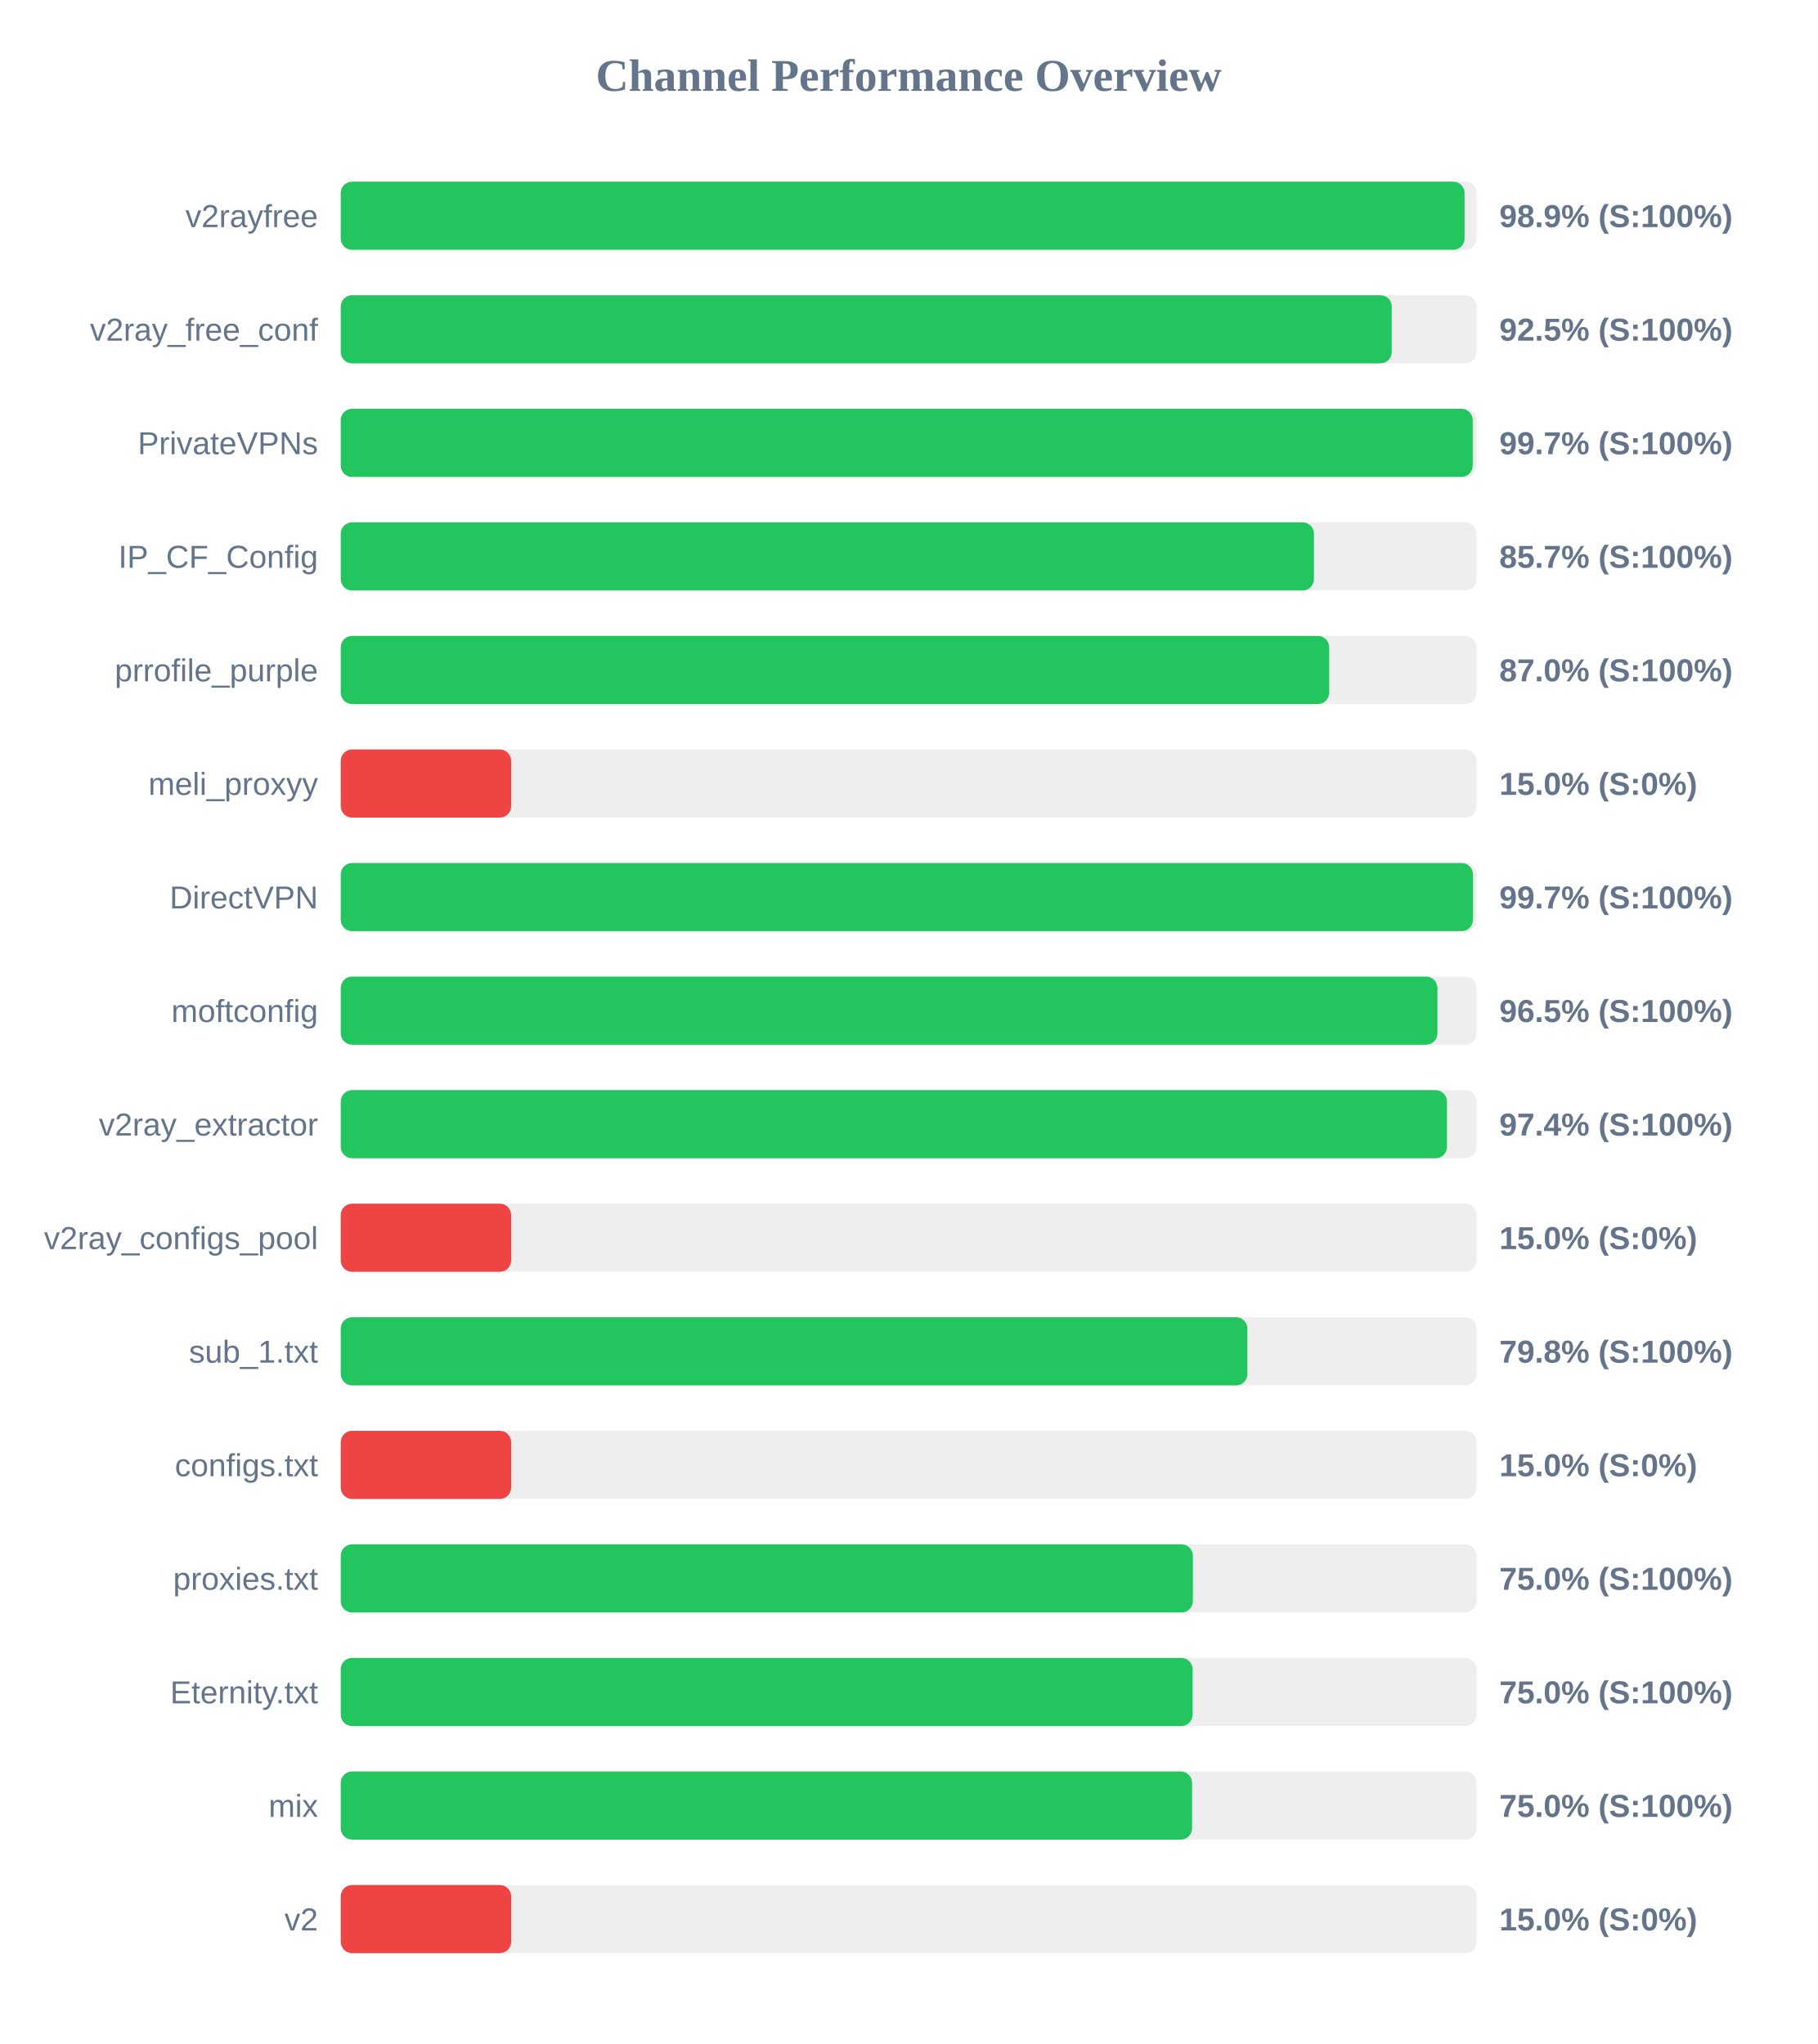
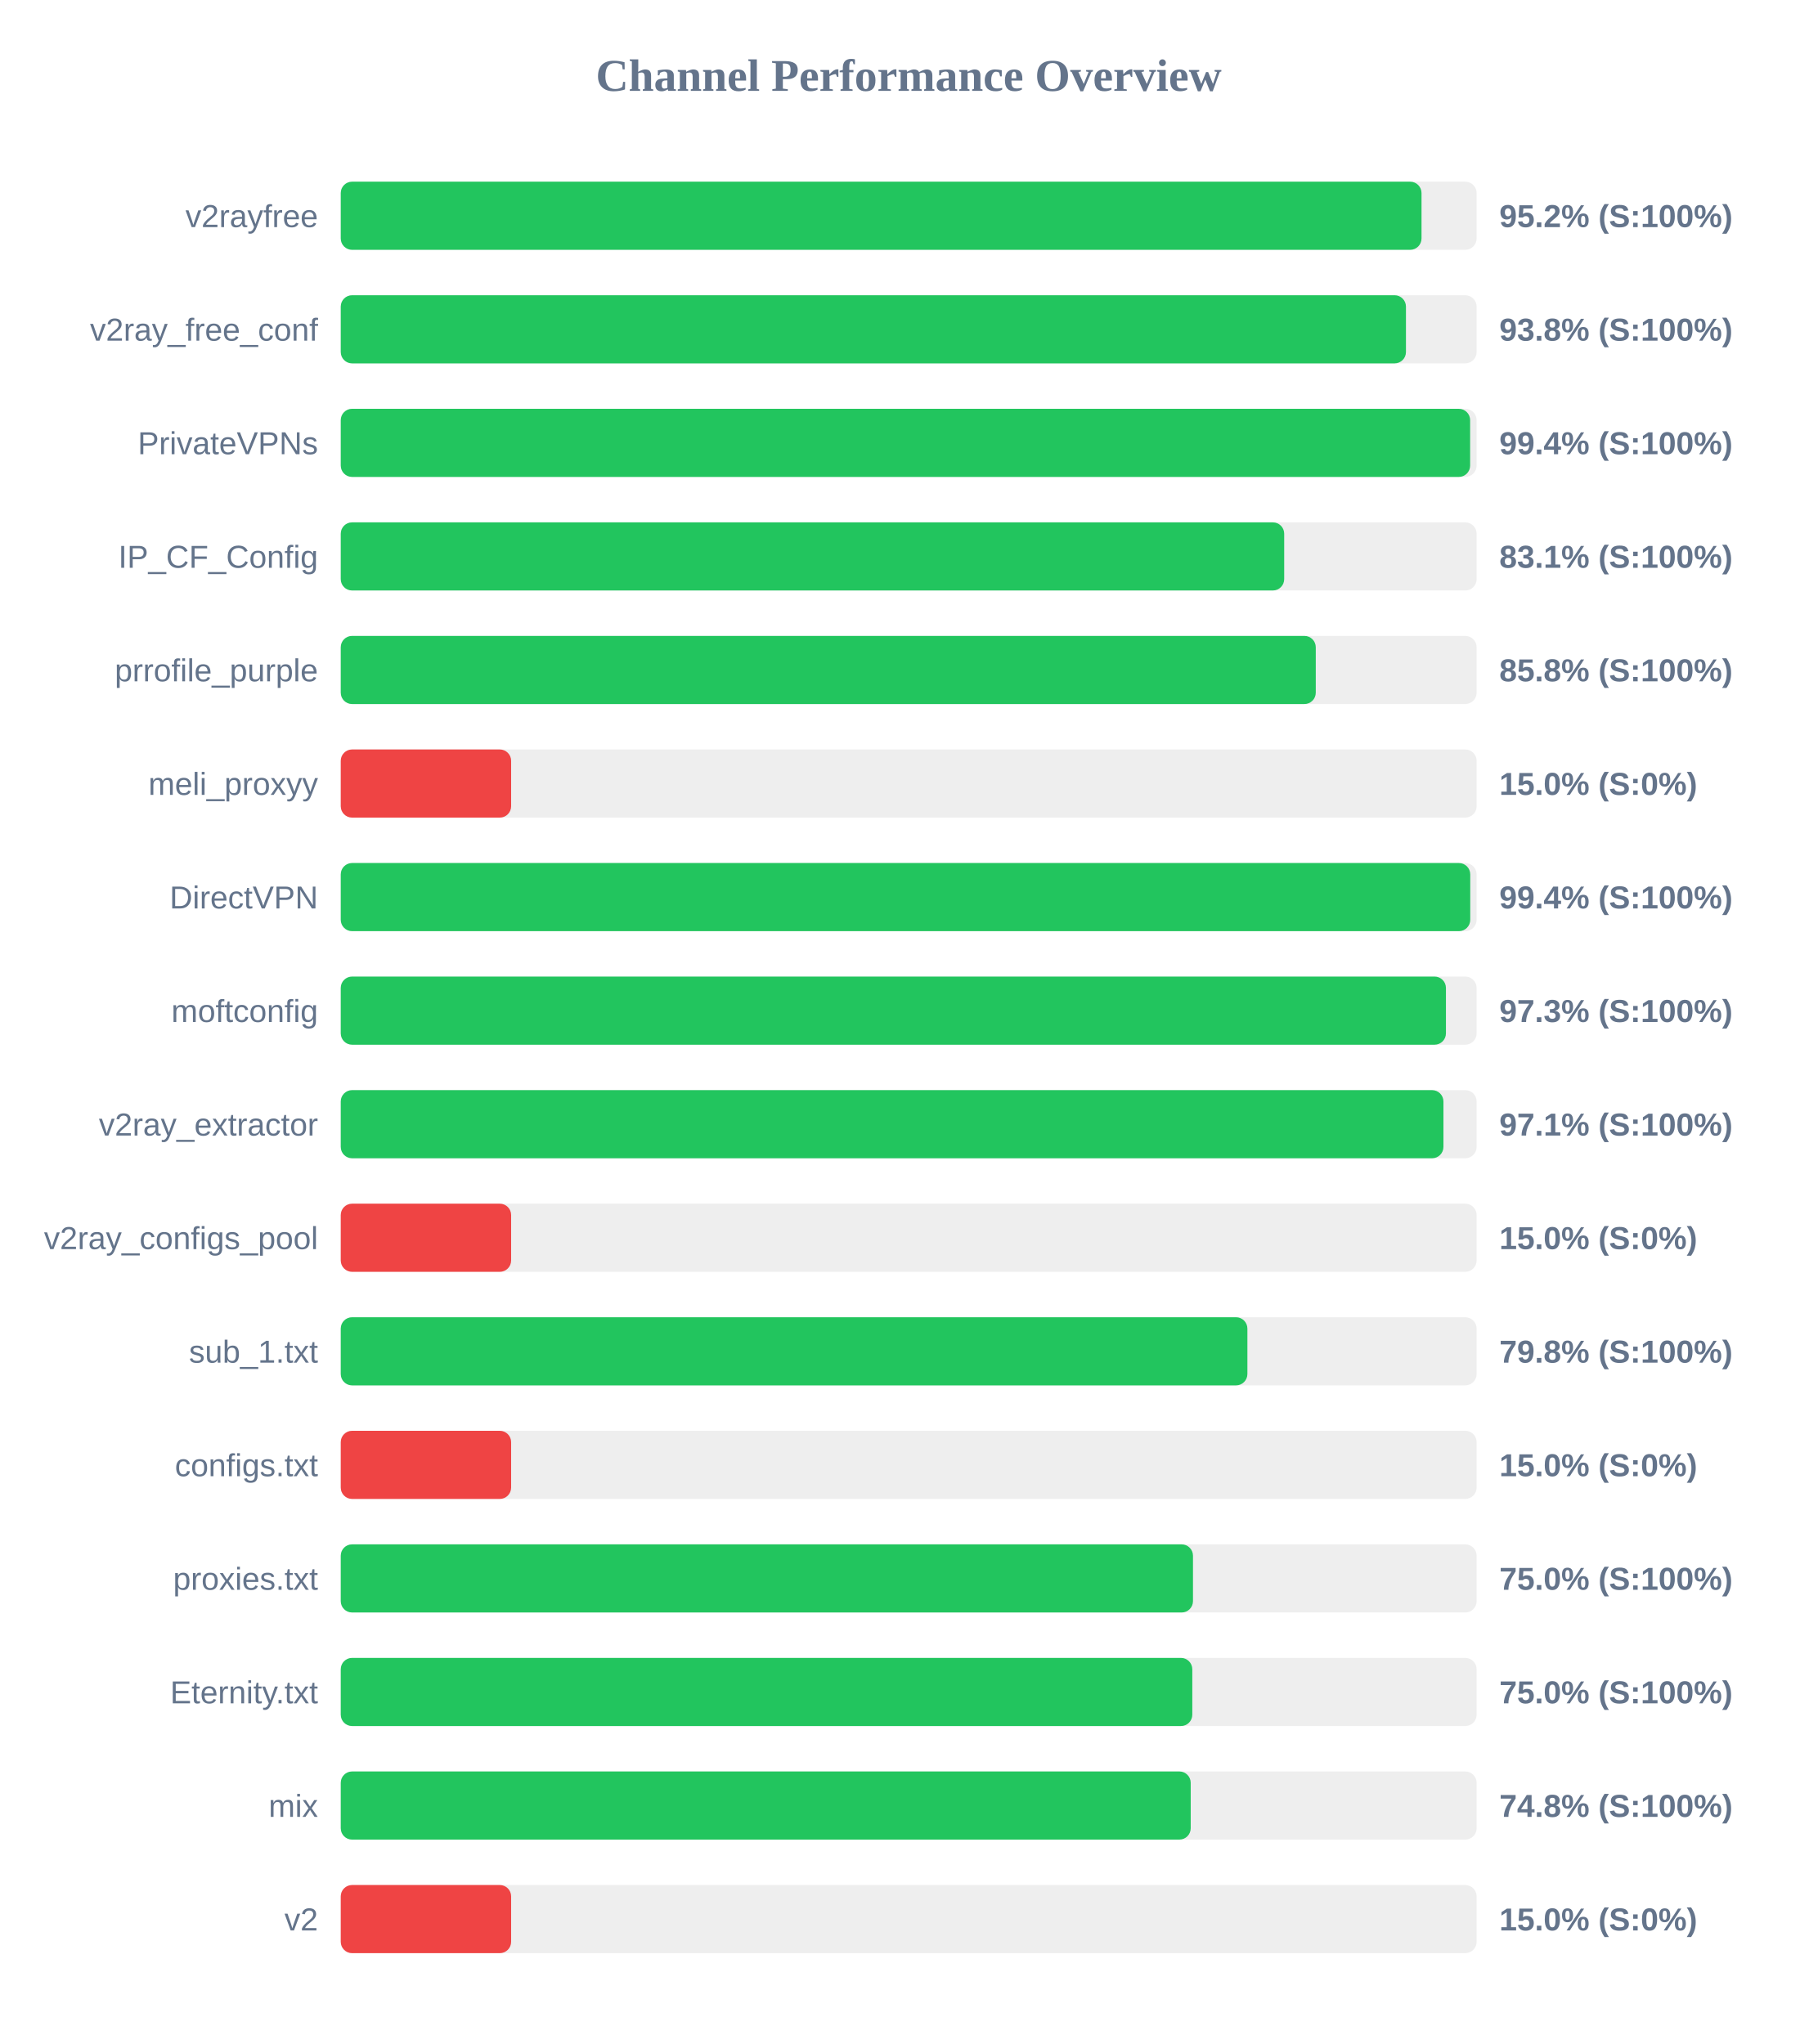
<svg xmlns="http://www.w3.org/2000/svg" width="800" height="900" version="1.1">
  <style>
        .row { font: 14px Arial; fill: #64748b; }
        .score { font: bold 14px Arial; fill: #64748b; }
    </style>
  <text x="400" y="40" text-anchor="middle" font-size="20px" font-weight="bold" fill="#64748b">Channel Performance Overview</text>
  <rect x="150" y="80" width="500" height="30" fill="#eee" rx="5" />
-   <rect x="150" y="80" width="494.7" height="30" fill="#22c55e" rx="5" />
+   <rect x="150" y="80" width="475.75" height="30" fill="#22c55e" rx="5" />
  <text x="140" y="100" text-anchor="end" class="row">v2rayfree</text>
-   <text x="660" y="100" text-anchor="start" class="score">98.9% (S:100%)</text>
+   <text x="660" y="100" text-anchor="start" class="score">95.2% (S:100%)</text>
  <rect x="150" y="130" width="500" height="30" fill="#eee" rx="5" />
-   <rect x="150" y="130" width="462.65" height="30" fill="#22c55e" rx="5" />
+   <rect x="150" y="130" width="468.9" height="30" fill="#22c55e" rx="5" />
  <text x="140" y="150" text-anchor="end" class="row">v2ray_free_conf</text>
-   <text x="660" y="150" text-anchor="start" class="score">92.5% (S:100%)</text>
+   <text x="660" y="150" text-anchor="start" class="score">93.8% (S:100%)</text>
  <rect x="150" y="180" width="500" height="30" fill="#eee" rx="5" />
-   <rect x="150" y="180" width="498.3" height="30" fill="#22c55e" rx="5" />
+   <rect x="150" y="180" width="497.15" height="30" fill="#22c55e" rx="5" />
  <text x="140" y="200" text-anchor="end" class="row">PrivateVPNs</text>
-   <text x="660" y="200" text-anchor="start" class="score">99.7% (S:100%)</text>
+   <text x="660" y="200" text-anchor="start" class="score">99.4% (S:100%)</text>
  <rect x="150" y="230" width="500" height="30" fill="#eee" rx="5" />
-   <rect x="150" y="230" width="428.4" height="30" fill="#22c55e" rx="5" />
+   <rect x="150" y="230" width="415.3" height="30" fill="#22c55e" rx="5" />
  <text x="140" y="250" text-anchor="end" class="row">IP_CF_Config</text>
-   <text x="660" y="250" text-anchor="start" class="score">85.7% (S:100%)</text>
+   <text x="660" y="250" text-anchor="start" class="score">83.1% (S:100%)</text>
  <rect x="150" y="280" width="500" height="30" fill="#eee" rx="5" />
-   <rect x="150" y="280" width="435.1" height="30" fill="#22c55e" rx="5" />
+   <rect x="150" y="280" width="429.2" height="30" fill="#22c55e" rx="5" />
  <text x="140" y="300" text-anchor="end" class="row">prrofile_purple</text>
-   <text x="660" y="300" text-anchor="start" class="score">87.0% (S:100%)</text>
+   <text x="660" y="300" text-anchor="start" class="score">85.8% (S:100%)</text>
  <rect x="150" y="330" width="500" height="30" fill="#eee" rx="5" />
  <rect x="150" y="330" width="75.0" height="30" fill="#ef4444" rx="5" />
  <text x="140" y="350" text-anchor="end" class="row">meli_proxyy</text>
  <text x="660" y="350" text-anchor="start" class="score">15.0% (S:0%)</text>
  <rect x="150" y="380" width="500" height="30" fill="#eee" rx="5" />
-   <rect x="150" y="380" width="498.4" height="30" fill="#22c55e" rx="5" />
+   <rect x="150" y="380" width="497.2" height="30" fill="#22c55e" rx="5" />
  <text x="140" y="400" text-anchor="end" class="row">DirectVPN</text>
-   <text x="660" y="400" text-anchor="start" class="score">99.7% (S:100%)</text>
+   <text x="660" y="400" text-anchor="start" class="score">99.4% (S:100%)</text>
  <rect x="150" y="430" width="500" height="30" fill="#eee" rx="5" />
-   <rect x="150" y="430" width="482.75" height="30" fill="#22c55e" rx="5" />
+   <rect x="150" y="430" width="486.5" height="30" fill="#22c55e" rx="5" />
  <text x="140" y="450" text-anchor="end" class="row">moftconfig</text>
-   <text x="660" y="450" text-anchor="start" class="score">96.5% (S:100%)</text>
+   <text x="660" y="450" text-anchor="start" class="score">97.3% (S:100%)</text>
  <rect x="150" y="480" width="500" height="30" fill="#eee" rx="5" />
-   <rect x="150" y="480" width="486.95" height="30" fill="#22c55e" rx="5" />
+   <rect x="150" y="480" width="485.4" height="30" fill="#22c55e" rx="5" />
  <text x="140" y="500" text-anchor="end" class="row">v2ray_extractor</text>
-   <text x="660" y="500" text-anchor="start" class="score">97.4% (S:100%)</text>
+   <text x="660" y="500" text-anchor="start" class="score">97.1% (S:100%)</text>
  <rect x="150" y="530" width="500" height="30" fill="#eee" rx="5" />
  <rect x="150" y="530" width="75.0" height="30" fill="#ef4444" rx="5" />
  <text x="140" y="550" text-anchor="end" class="row">v2ray_configs_pool</text>
  <text x="660" y="550" text-anchor="start" class="score">15.0% (S:0%)</text>
  <rect x="150" y="580" width="500" height="30" fill="#eee" rx="5" />
  <rect x="150" y="580" width="399.1" height="30" fill="#22c55e" rx="5" />
  <text x="140" y="600" text-anchor="end" class="row">sub_1.txt</text>
  <text x="660" y="600" text-anchor="start" class="score">79.8% (S:100%)</text>
  <rect x="150" y="630" width="500" height="30" fill="#eee" rx="5" />
  <rect x="150" y="630" width="75.0" height="30" fill="#ef4444" rx="5" />
  <text x="140" y="650" text-anchor="end" class="row">configs.txt</text>
  <text x="660" y="650" text-anchor="start" class="score">15.0% (S:0%)</text>
  <rect x="150" y="680" width="500" height="30" fill="#eee" rx="5" />
-   <rect x="150" y="680" width="375.1" height="30" fill="#22c55e" rx="5" />
+   <rect x="150" y="680" width="375.15" height="30" fill="#22c55e" rx="5" />
  <text x="140" y="700" text-anchor="end" class="row">proxies.txt</text>
  <text x="660" y="700" text-anchor="start" class="score">75.0% (S:100%)</text>
  <rect x="150" y="730" width="500" height="30" fill="#eee" rx="5" />
-   <rect x="150" y="730" width="375.0" height="30" fill="#22c55e" rx="5" />
+   <rect x="150" y="730" width="374.85" height="30" fill="#22c55e" rx="5" />
  <text x="140" y="750" text-anchor="end" class="row">Eternity.txt</text>
  <text x="660" y="750" text-anchor="start" class="score">75.0% (S:100%)</text>
  <rect x="150" y="780" width="500" height="30" fill="#eee" rx="5" />
-   <rect x="150" y="780" width="374.75" height="30" fill="#22c55e" rx="5" />
+   <rect x="150" y="780" width="374.15" height="30" fill="#22c55e" rx="5" />
  <text x="140" y="800" text-anchor="end" class="row">mix</text>
-   <text x="660" y="800" text-anchor="start" class="score">75.0% (S:100%)</text>
+   <text x="660" y="800" text-anchor="start" class="score">74.8% (S:100%)</text>
  <rect x="150" y="830" width="500" height="30" fill="#eee" rx="5" />
  <rect x="150" y="830" width="75.0" height="30" fill="#ef4444" rx="5" />
  <text x="140" y="850" text-anchor="end" class="row">v2</text>
  <text x="660" y="850" text-anchor="start" class="score">15.0% (S:0%)</text>
</svg>
